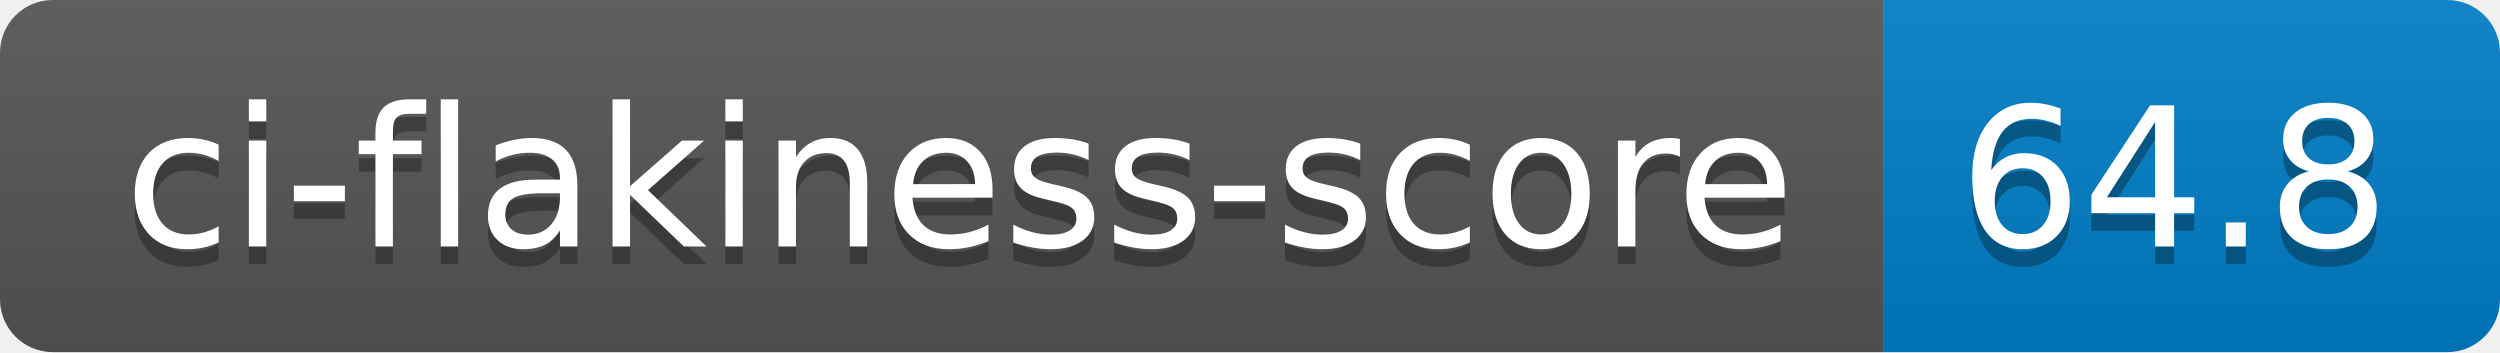
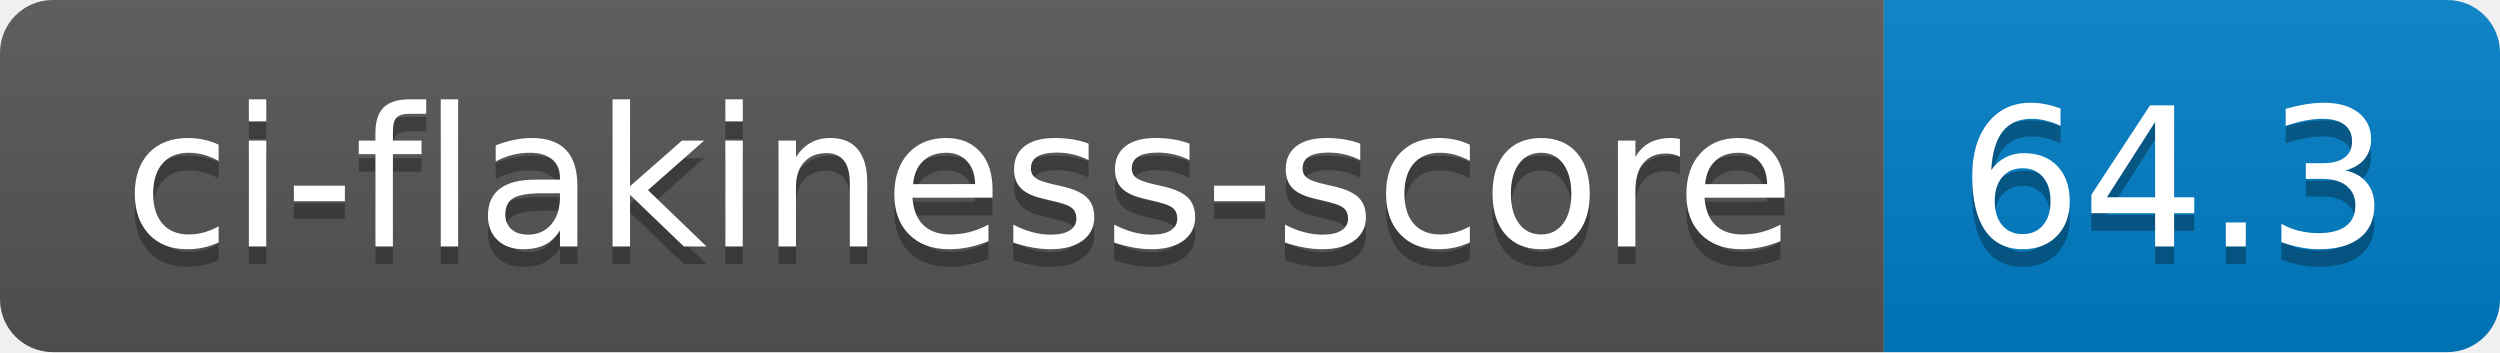
- <svg xmlns="http://www.w3.org/2000/svg" width="142" height="20" role="img" aria-label="ci-flakiness-score: 64.8">
+ <svg xmlns="http://www.w3.org/2000/svg" width="142" height="20" role="img" aria-label="ci-flakiness-score: 64.3">
  <linearGradient id="s" x2="0" y2="100%">
    <stop offset="0" stop-color="#bbb" stop-opacity=".1" />
    <stop offset="1" stop-opacity=".1" />
  </linearGradient>
  <clipPath id="r">
    <rect width="142" height="20" rx="3" fill="#fff" />
  </clipPath>
  <g clip-path="url(#r)">
    <rect width="107" height="20" fill="#555" />
    <rect x="107" width="35" height="20" fill="#007ec6" />
    <rect width="142" height="20" fill="url(#s)" />
  </g>
  <g fill="#fff" text-anchor="middle" font-family="Verdana,Geneva,DejaVu Sans,sans-serif" text-rendering="geometricPrecision" font-size="110">
    <text aria-hidden="true" x="545" y="150" fill="#010101" fill-opacity=".3" transform="scale(.1)" textLength="970">ci-flakiness-score</text>
    <text x="545" y="140" transform="scale(.1)" fill="#fff" textLength="970">ci-flakiness-score</text>
-     <text aria-hidden="true" x="1235" y="150" fill="#010101" fill-opacity=".3" transform="scale(.1)" textLength="250">64.8</text>
-     <text x="1235" y="140" transform="scale(.1)" fill="#fff" textLength="250">64.8</text>
+     <text aria-hidden="true" x="1235" y="150" fill="#010101" fill-opacity=".3" transform="scale(.1)" textLength="250">64.3</text>
+     <text x="1235" y="140" transform="scale(.1)" fill="#fff" textLength="250">64.3</text>
  </g>
</svg>
